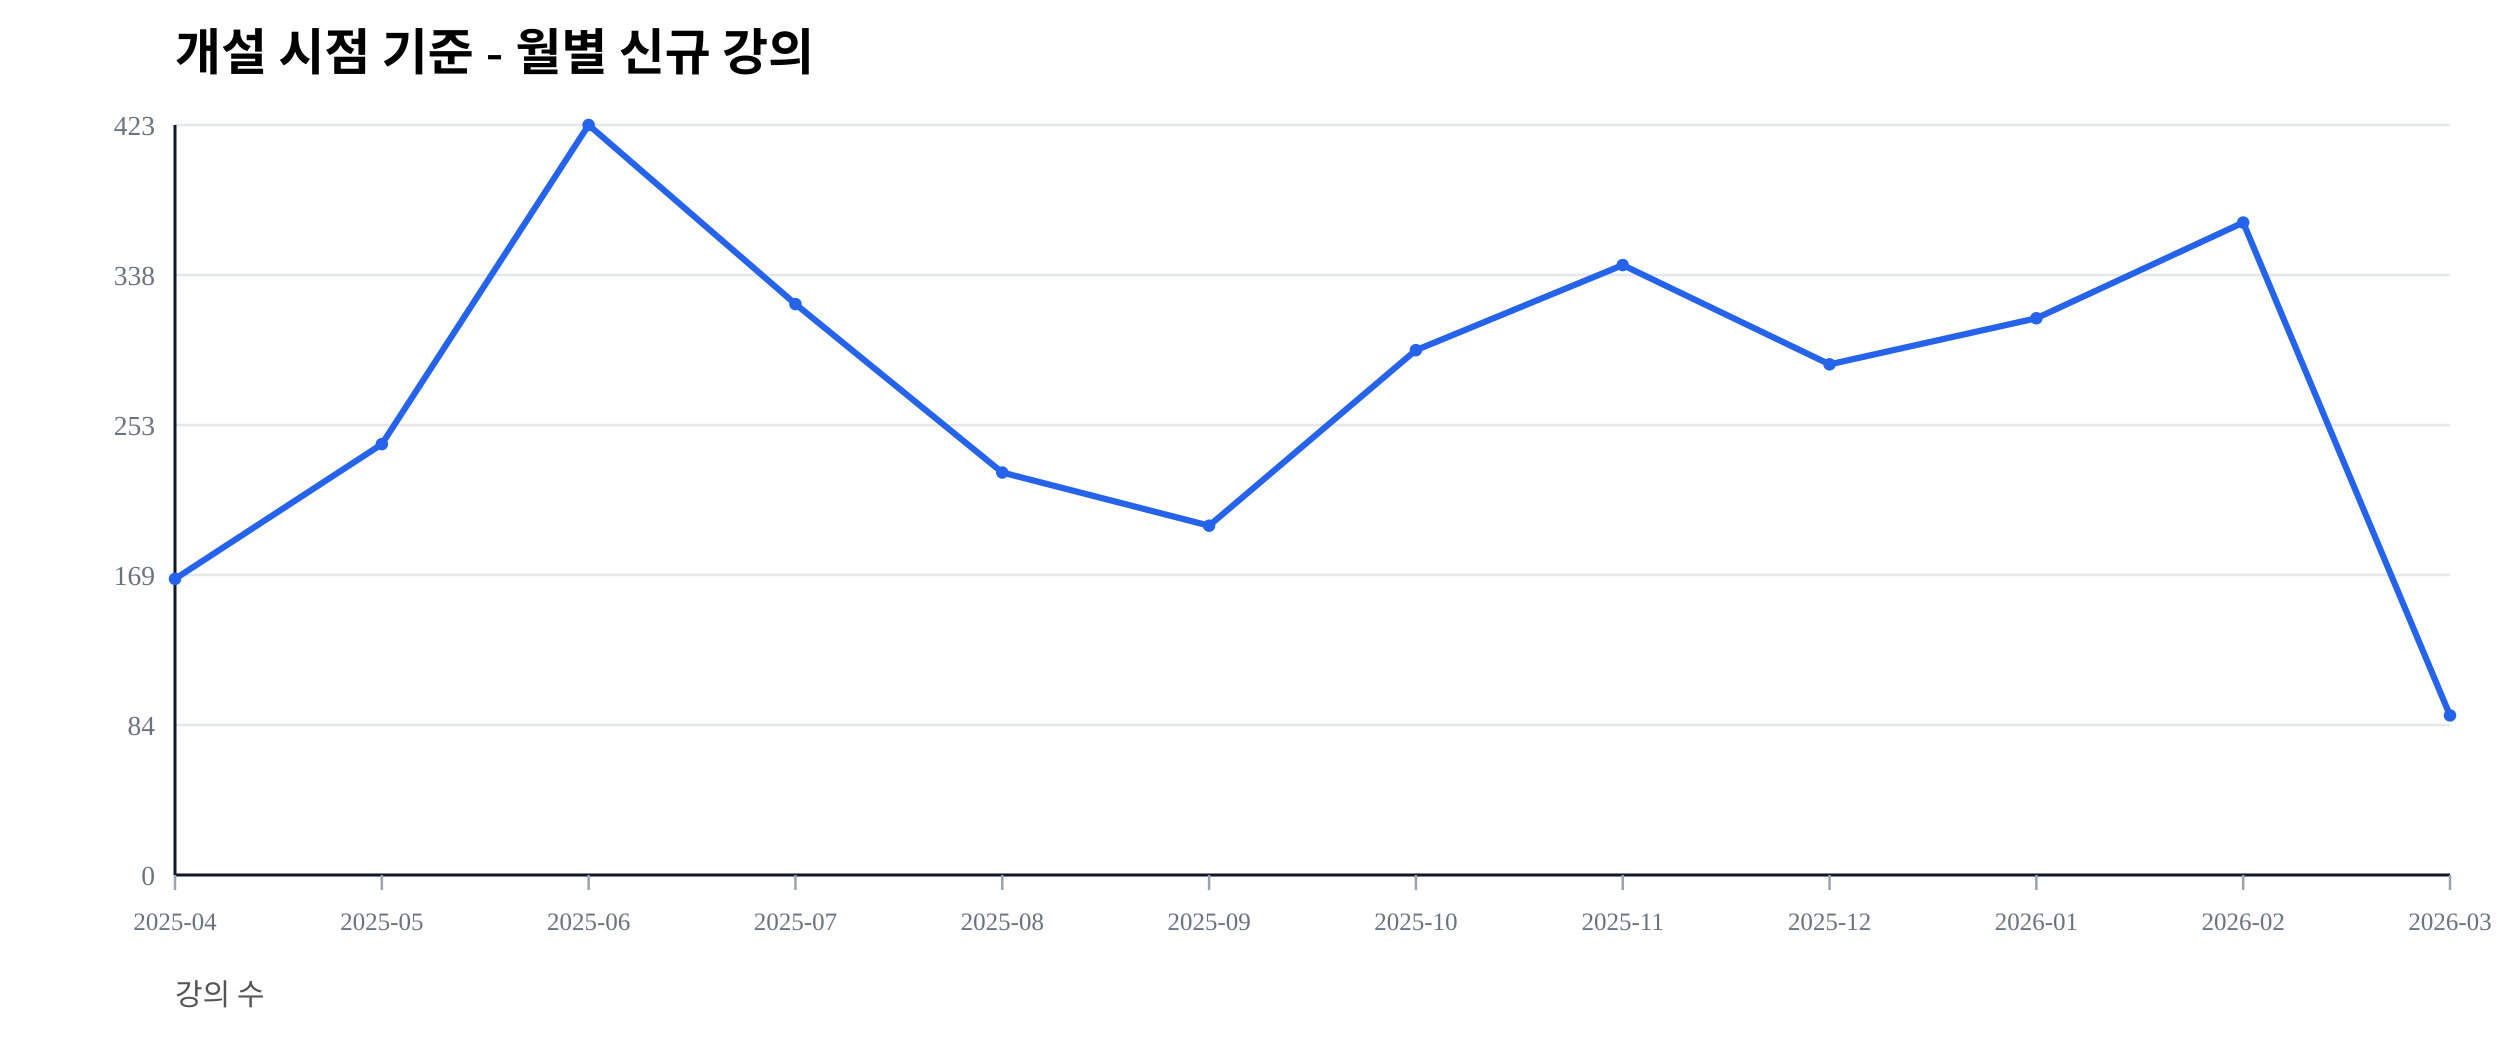
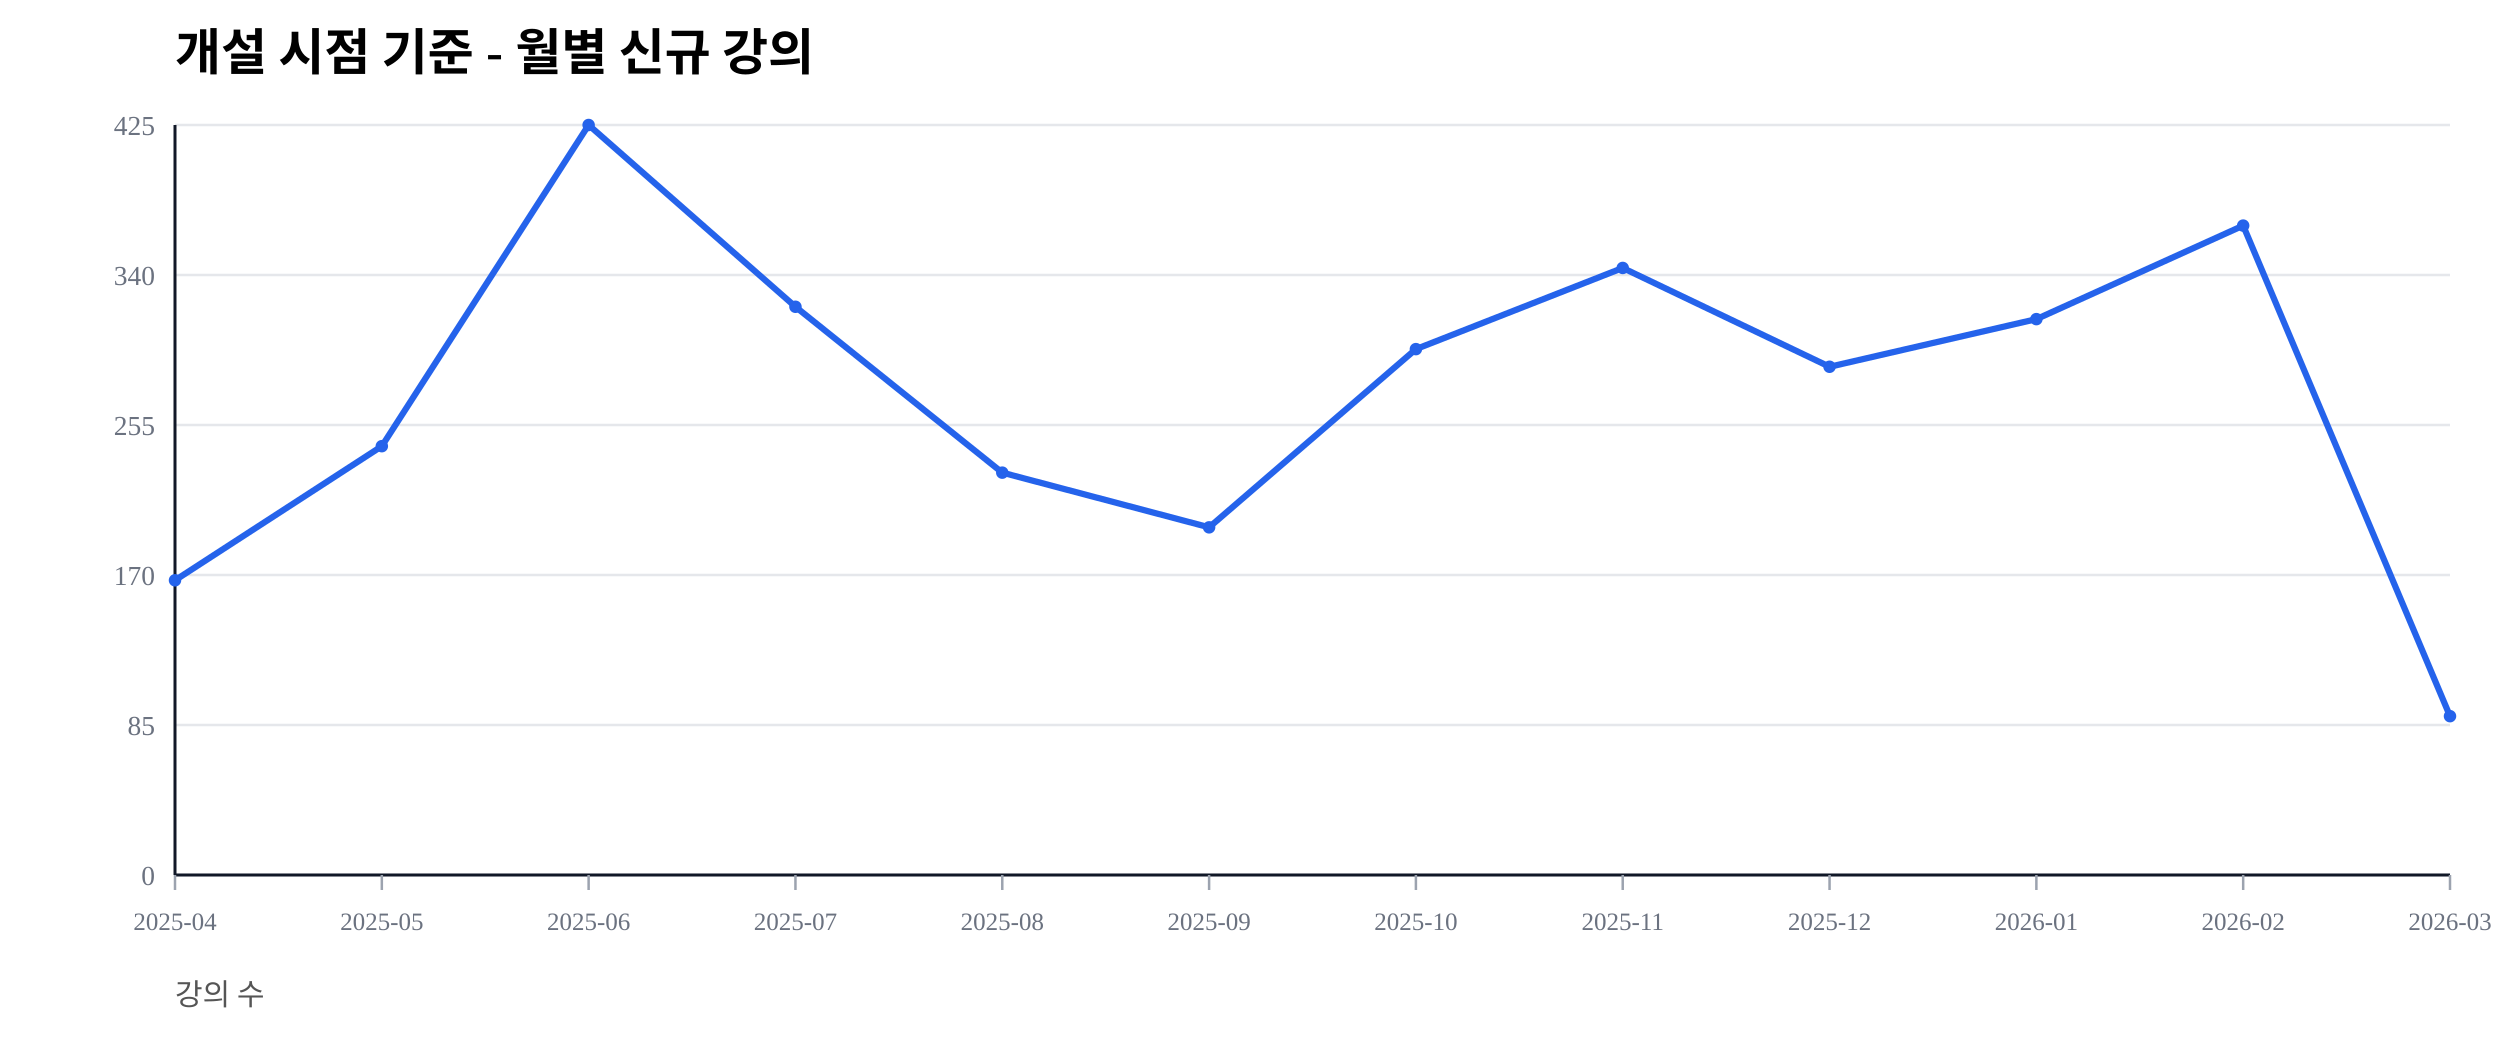
<svg xmlns="http://www.w3.org/2000/svg" width="1000" height="420" viewBox="0 0 1000 420">
  <rect width="100%" height="100%" fill="#ffffff" />
  <text x="70" y="28" font-size="20" font-weight="600">개설 시점 기준 - 월별 신규 강의</text>
  <text x="70" y="402" font-size="12" fill="#555">강의 수</text>
  <line x1="70" y1="350.00" x2="980" y2="350.00" stroke="#e5e7eb" stroke-width="1" />
  <text x="62" y="354.00" font-size="11" fill="#6b7280" text-anchor="end">0</text>
  <line x1="70" y1="290.00" x2="980" y2="290.00" stroke="#e5e7eb" stroke-width="1" />
-   <text x="62" y="294.00" font-size="11" fill="#6b7280" text-anchor="end">84</text>
+   <text x="62" y="294.00" font-size="11" fill="#6b7280" text-anchor="end">85</text>
  <line x1="70" y1="230.00" x2="980" y2="230.00" stroke="#e5e7eb" stroke-width="1" />
-   <text x="62" y="234.00" font-size="11" fill="#6b7280" text-anchor="end">169</text>
+   <text x="62" y="234.00" font-size="11" fill="#6b7280" text-anchor="end">170</text>
  <line x1="70" y1="170.00" x2="980" y2="170.00" stroke="#e5e7eb" stroke-width="1" />
-   <text x="62" y="174.00" font-size="11" fill="#6b7280" text-anchor="end">253</text>
+   <text x="62" y="174.00" font-size="11" fill="#6b7280" text-anchor="end">255</text>
  <line x1="70" y1="110.00" x2="980" y2="110.00" stroke="#e5e7eb" stroke-width="1" />
-   <text x="62" y="114.00" font-size="11" fill="#6b7280" text-anchor="end">338</text>
+   <text x="62" y="114.00" font-size="11" fill="#6b7280" text-anchor="end">340</text>
  <line x1="70" y1="50.00" x2="980" y2="50.00" stroke="#e5e7eb" stroke-width="1" />
-   <text x="62" y="54.00" font-size="11" fill="#6b7280" text-anchor="end">423</text>
+   <text x="62" y="54.00" font-size="11" fill="#6b7280" text-anchor="end">425</text>
  <line x1="70" y1="350" x2="980" y2="350" stroke="#111827" stroke-width="1.2" />
  <line x1="70" y1="50" x2="70" y2="350" stroke="#111827" stroke-width="1.2" />
  <line x1="70.00" y1="350" x2="70.00" y2="356" stroke="#9ca3af" stroke-width="1" />
  <text x="70.00" y="372" font-size="10" fill="#6b7280" text-anchor="middle">2025-04</text>
  <line x1="152.73" y1="350" x2="152.73" y2="356" stroke="#9ca3af" stroke-width="1" />
  <text x="152.73" y="372" font-size="10" fill="#6b7280" text-anchor="middle">2025-05</text>
  <line x1="235.45" y1="350" x2="235.45" y2="356" stroke="#9ca3af" stroke-width="1" />
  <text x="235.45" y="372" font-size="10" fill="#6b7280" text-anchor="middle">2025-06</text>
  <line x1="318.18" y1="350" x2="318.18" y2="356" stroke="#9ca3af" stroke-width="1" />
  <text x="318.18" y="372" font-size="10" fill="#6b7280" text-anchor="middle">2025-07</text>
  <line x1="400.91" y1="350" x2="400.91" y2="356" stroke="#9ca3af" stroke-width="1" />
  <text x="400.91" y="372" font-size="10" fill="#6b7280" text-anchor="middle">2025-08</text>
  <line x1="483.64" y1="350" x2="483.64" y2="356" stroke="#9ca3af" stroke-width="1" />
  <text x="483.64" y="372" font-size="10" fill="#6b7280" text-anchor="middle">2025-09</text>
  <line x1="566.36" y1="350" x2="566.36" y2="356" stroke="#9ca3af" stroke-width="1" />
  <text x="566.36" y="372" font-size="10" fill="#6b7280" text-anchor="middle">2025-10</text>
  <line x1="649.09" y1="350" x2="649.09" y2="356" stroke="#9ca3af" stroke-width="1" />
  <text x="649.09" y="372" font-size="10" fill="#6b7280" text-anchor="middle">2025-11</text>
  <line x1="731.82" y1="350" x2="731.82" y2="356" stroke="#9ca3af" stroke-width="1" />
  <text x="731.82" y="372" font-size="10" fill="#6b7280" text-anchor="middle">2025-12</text>
  <line x1="814.55" y1="350" x2="814.55" y2="356" stroke="#9ca3af" stroke-width="1" />
  <text x="814.55" y="372" font-size="10" fill="#6b7280" text-anchor="middle">2026-01</text>
  <line x1="897.27" y1="350" x2="897.27" y2="356" stroke="#9ca3af" stroke-width="1" />
  <text x="897.27" y="372" font-size="10" fill="#6b7280" text-anchor="middle">2026-02</text>
  <line x1="980.00" y1="350" x2="980.00" y2="356" stroke="#9ca3af" stroke-width="1" />
  <text x="980.00" y="372" font-size="10" fill="#6b7280" text-anchor="middle">2026-03</text>
-   <polyline fill="none" stroke="#2563eb" stroke-width="2.5" points="70.00,231.56 152.73,177.66 235.45,50.00 318.18,121.63 400.91,189.01 483.64,210.28 566.36,140.07 649.09,106.03 731.82,145.74 814.55,127.30 897.27,89.01 980.00,286.17" />
-   <circle cx="70.00" cy="231.56" r="2.5" fill="#2563eb" />
-   <circle cx="152.73" cy="177.66" r="2.5" fill="#2563eb" />
+   <polyline fill="none" stroke="#2563eb" stroke-width="2.5" points="70.00,232.12 152.73,178.47 235.45,50.00 318.18,122.71 400.91,189.06 483.64,210.94 566.36,139.65 649.09,107.18 731.82,146.71 814.55,127.65 897.27,90.24 980.00,286.47" />
+   <circle cx="70.00" cy="232.12" r="2.5" fill="#2563eb" />
+   <circle cx="152.73" cy="178.47" r="2.5" fill="#2563eb" />
  <circle cx="235.45" cy="50.00" r="2.5" fill="#2563eb" />
-   <circle cx="318.18" cy="121.63" r="2.5" fill="#2563eb" />
-   <circle cx="400.91" cy="189.01" r="2.5" fill="#2563eb" />
-   <circle cx="483.64" cy="210.28" r="2.5" fill="#2563eb" />
-   <circle cx="566.36" cy="140.07" r="2.5" fill="#2563eb" />
-   <circle cx="649.09" cy="106.03" r="2.5" fill="#2563eb" />
-   <circle cx="731.82" cy="145.74" r="2.5" fill="#2563eb" />
-   <circle cx="814.55" cy="127.30" r="2.5" fill="#2563eb" />
-   <circle cx="897.27" cy="89.01" r="2.5" fill="#2563eb" />
-   <circle cx="980.00" cy="286.17" r="2.5" fill="#2563eb" />
+   <circle cx="318.18" cy="122.71" r="2.5" fill="#2563eb" />
+   <circle cx="400.91" cy="189.06" r="2.5" fill="#2563eb" />
+   <circle cx="483.64" cy="210.94" r="2.5" fill="#2563eb" />
+   <circle cx="566.36" cy="139.65" r="2.5" fill="#2563eb" />
+   <circle cx="649.09" cy="107.18" r="2.5" fill="#2563eb" />
+   <circle cx="731.82" cy="146.71" r="2.5" fill="#2563eb" />
+   <circle cx="814.55" cy="127.65" r="2.5" fill="#2563eb" />
+   <circle cx="897.27" cy="90.24" r="2.5" fill="#2563eb" />
+   <circle cx="980.00" cy="286.47" r="2.5" fill="#2563eb" />
</svg>
